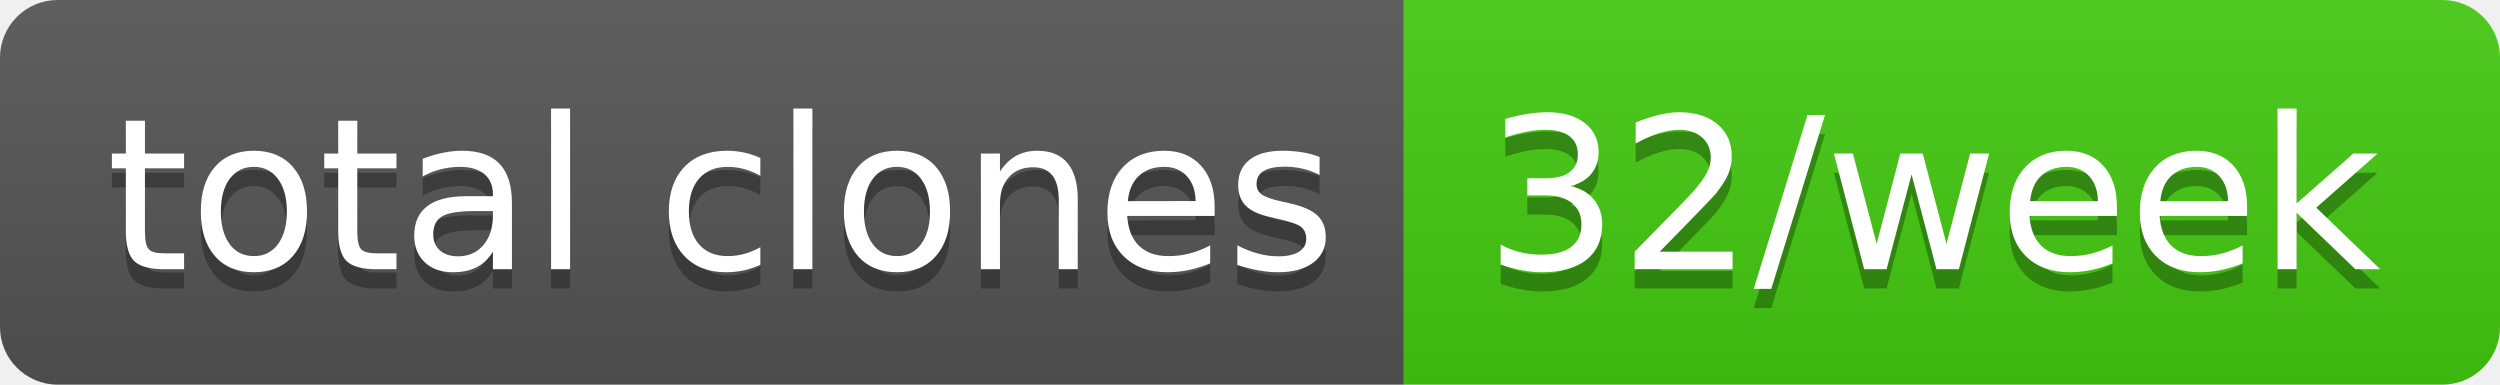
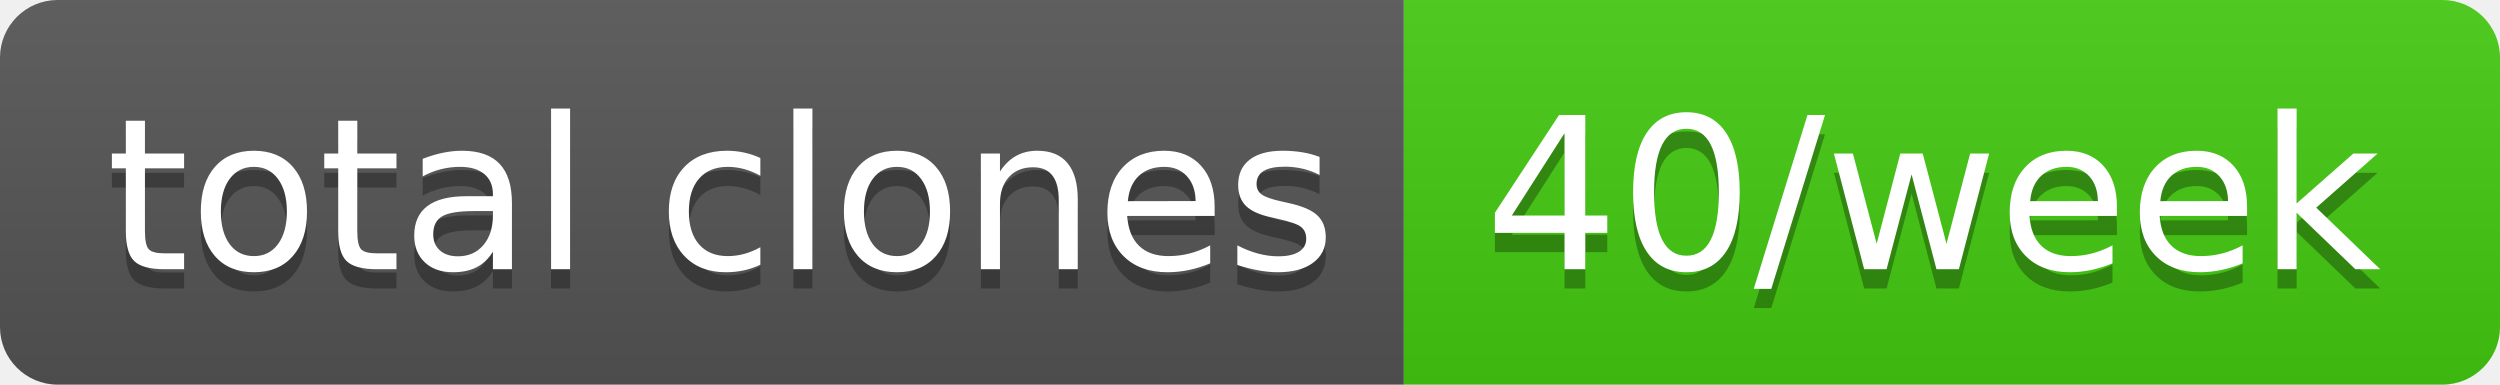
- <svg xmlns="http://www.w3.org/2000/svg" width="130" height="20" role="img" aria-label="total clones: 32/week">
+ <svg xmlns="http://www.w3.org/2000/svg" width="130" height="20" role="img" aria-label="total clones: 40/week">
  <linearGradient id="s" x2="0" y2="100%">
    <stop offset="0" stop-color="#bbb" stop-opacity=".1" />
    <stop offset="1" stop-opacity=".1" />
  </linearGradient>
  <clipPath id="r">
    <rect width="130" height="20" rx="3" fill="#fff" />
  </clipPath>
  <g clip-path="url(#r)">
    <rect width="73" height="20" fill="#555" />
    <rect x="73" width="57" height="20" fill="#4c1" />
    <rect width="130" height="20" fill="url(#s)" />
  </g>
  <g fill="#fff" text-anchor="middle" font-family="Verdana,Geneva,DejaVu Sans,sans-serif" text-rendering="geometricPrecision" font-size="110">
    <text aria-hidden="true" x="375" y="150" fill="#010101" fill-opacity=".3" transform="scale(.1)" textLength="630">total clones</text>
    <text x="375" y="140" transform="scale(.1)" fill="#fff" textLength="630">total clones</text>
-     <text aria-hidden="true" x="1005" y="150" fill="#010101" fill-opacity=".3" transform="scale(.1)" textLength="470">32/week</text>
-     <text x="1005" y="140" transform="scale(.1)" fill="#fff" textLength="470">32/week</text>
+     <text aria-hidden="true" x="1005" y="150" fill="#010101" fill-opacity=".3" transform="scale(.1)" textLength="470">40/week</text>
+     <text x="1005" y="140" transform="scale(.1)" fill="#fff" textLength="470">40/week</text>
  </g>
</svg>
